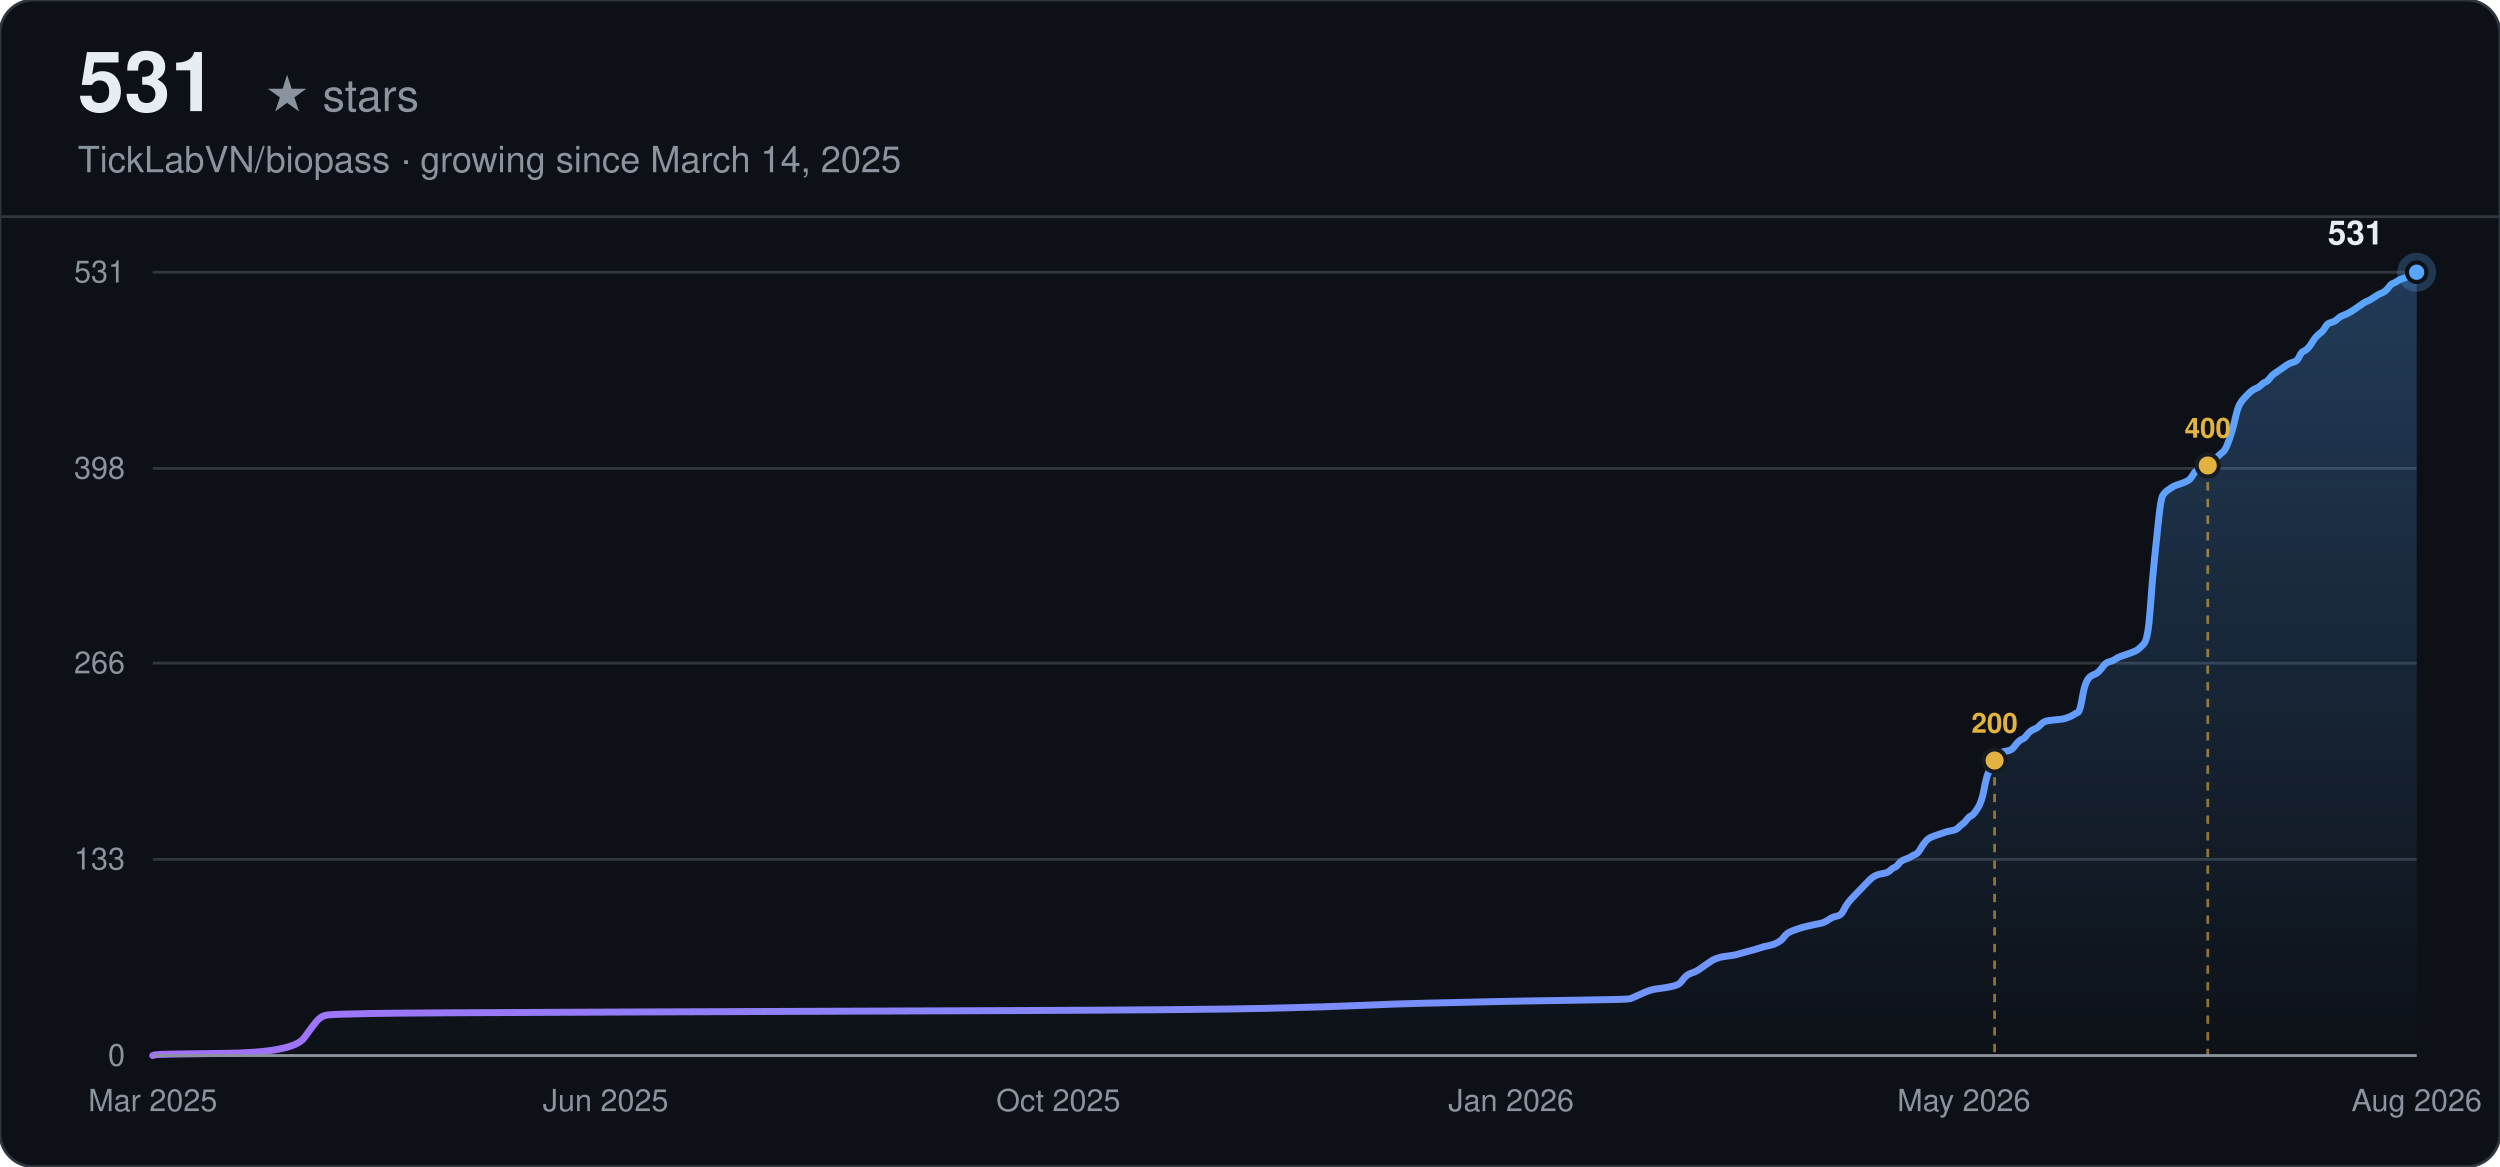
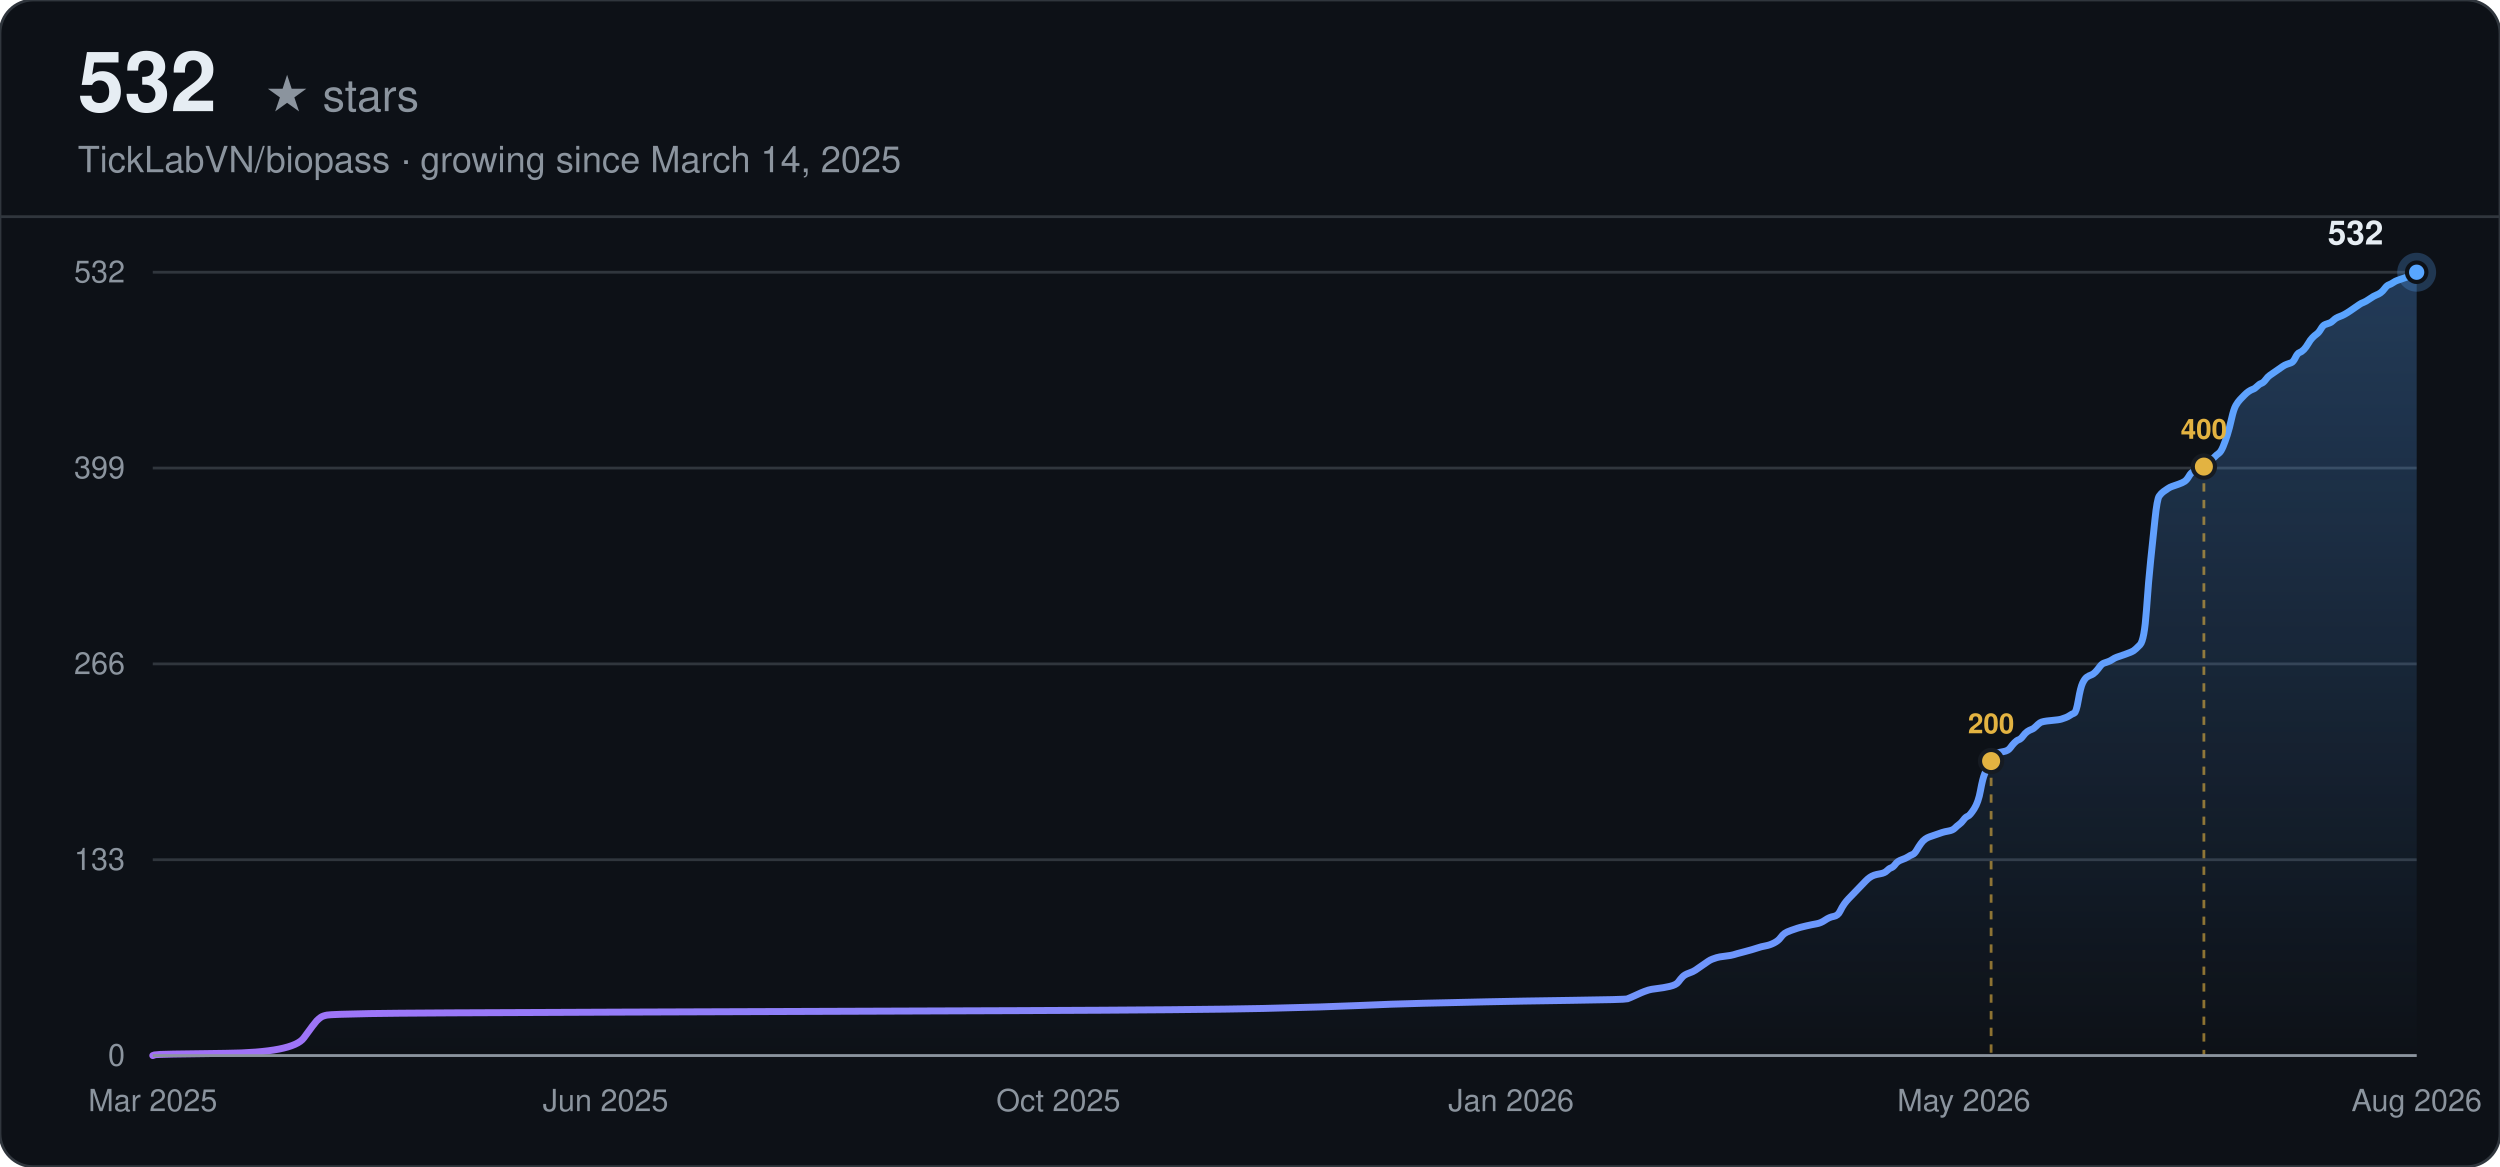
<svg xmlns="http://www.w3.org/2000/svg" width="900" height="420" viewBox="0 0 900 420" font-family="-apple-system, BlinkMacSystemFont, 'Segoe UI', Helvetica, Arial, sans-serif">
  <defs>
    <linearGradient id="line-dark" x1="0" y1="0" x2="1" y2="0">
      <stop offset="0%" stop-color="#a371f7" />
      <stop offset="100%" stop-color="#58a6ff" />
    </linearGradient>
    <linearGradient id="area-dark" x1="0" y1="0" x2="0" y2="1">
      <stop offset="0%" stop-color="#58a6ff" stop-opacity="0.28" />
      <stop offset="100%" stop-color="#58a6ff" stop-opacity="0" />
    </linearGradient>
  </defs>
  <rect width="900" height="420" rx="12" fill="#0d1117" />
  <rect width="900" height="420" rx="12" fill="none" stroke="#30363d" stroke-width="1" />
-   <text x="28" y="40" font-size="30" font-weight="700" fill="#e6edf3">531</text>
+   <text x="28" y="40" font-size="30" font-weight="700" fill="#e6edf3">532</text>
  <text x="28" y="40" font-size="16" fill="#8b949e" dx="67">★ stars</text>
  <text x="28" y="62" font-size="13" fill="#8b949e">TickLabVN/biopass · growing since March 14, 2025</text>
  <line x1="0" y1="78" x2="900" y2="78" stroke="#30363d" stroke-width="1" />
  <line x1="55" y1="380.00" x2="870" y2="380.00" stroke="#30363d" stroke-width="1" />
  <text x="45" y="380.00" text-anchor="end" dominant-baseline="middle" font-size="11" fill="#8b949e">0</text>
-   <line x1="55" y1="309.37" x2="870" y2="309.37" stroke="#30363d" stroke-width="1" />
-   <text x="45" y="309.37" text-anchor="end" dominant-baseline="middle" font-size="11" fill="#8b949e">133</text>
-   <line x1="55" y1="238.73" x2="870" y2="238.73" stroke="#30363d" stroke-width="1" />
-   <text x="45" y="238.73" text-anchor="end" dominant-baseline="middle" font-size="11" fill="#8b949e">266</text>
-   <line x1="55" y1="168.63" x2="870" y2="168.63" stroke="#30363d" stroke-width="1" />
-   <text x="45" y="168.63" text-anchor="end" dominant-baseline="middle" font-size="11" fill="#8b949e">398</text>
+   <line x1="55" y1="309.50" x2="870" y2="309.50" stroke="#30363d" stroke-width="1" />
+   <text x="45" y="309.50" text-anchor="end" dominant-baseline="middle" font-size="11" fill="#8b949e">133</text>
+   <line x1="55" y1="239.00" x2="870" y2="239.00" stroke="#30363d" stroke-width="1" />
+   <text x="45" y="239.00" text-anchor="end" dominant-baseline="middle" font-size="11" fill="#8b949e">266</text>
+   <line x1="55" y1="168.50" x2="870" y2="168.50" stroke="#30363d" stroke-width="1" />
+   <text x="45" y="168.50" text-anchor="end" dominant-baseline="middle" font-size="11" fill="#8b949e">399</text>
  <line x1="55" y1="98.00" x2="870" y2="98.00" stroke="#30363d" stroke-width="1" />
-   <text x="45" y="98.00" text-anchor="end" dominant-baseline="middle" font-size="11" fill="#8b949e">531</text>
+   <text x="45" y="98.00" text-anchor="end" dominant-baseline="middle" font-size="11" fill="#8b949e">532</text>
  <text x="55.00" y="400" text-anchor="middle" font-size="11" fill="#8b949e">Mar 2025</text>
  <text x="218.00" y="400" text-anchor="middle" font-size="11" fill="#8b949e">Jun 2025</text>
  <text x="381.00" y="400" text-anchor="middle" font-size="11" fill="#8b949e">Oct 2025</text>
  <text x="544.00" y="400" text-anchor="middle" font-size="11" fill="#8b949e">Jan 2026</text>
  <text x="707.00" y="400" text-anchor="middle" font-size="11" fill="#8b949e">May 2026</text>
  <text x="870.00" y="400" text-anchor="middle" font-size="11" fill="#8b949e">Aug 2026</text>
-   <path d="M55.00,380.00 L55.77,379.73 Q56.53,379.47 81.09,379.20 Q105.65,378.94 109.49,373.63 Q113.32,368.32 114.09,367.52 Q114.86,366.72 115.63,366.19 Q116.39,365.66 117.93,365.40 Q119.46,365.13 133.28,364.86 Q147.09,364.60 223.83,364.33 Q300.57,364.07 366.57,363.80 Q432.57,363.54 455.59,363.01 Q478.62,362.47 490.13,361.94 Q501.64,361.41 513.15,361.15 Q524.66,360.88 536.17,360.62 Q547.68,360.35 566.87,360.08 Q586.05,359.82 586.82,359.55 Q587.59,359.29 589.89,358.23 Q592.19,357.16 592.96,356.90 Q593.73,356.63 594.50,356.37 Q595.26,356.10 597.57,355.84 Q599.87,355.57 602.17,355.04 Q604.47,354.51 605.24,353.45 Q606.01,352.38 606.77,351.59 Q607.54,350.79 609.08,350.26 Q610.61,349.73 611.38,349.20 Q612.15,348.67 613.68,347.60 Q615.22,346.54 615.98,346.01 Q616.75,345.48 617.52,345.21 Q618.29,344.95 619.05,344.68 Q619.82,344.42 622.12,344.15 Q624.43,343.89 625.19,343.62 Q625.96,343.36 629.03,342.56 Q632.10,341.76 633.63,341.23 Q635.17,340.70 636.70,340.44 Q638.24,340.17 639.77,339.37 Q641.31,338.58 642.08,337.51 Q642.84,336.45 643.61,335.92 Q644.38,335.39 645.91,334.86 Q647.45,334.33 648.22,334.06 Q648.98,333.80 651.29,333.27 Q653.59,332.73 655.12,332.47 Q656.66,332.20 658.19,331.14 Q659.73,330.08 661.26,329.81 Q662.80,329.55 663.56,327.95 Q664.33,326.36 665.10,325.30 Q665.87,324.24 666.63,323.44 Q667.40,322.64 668.17,321.85 Q668.94,321.05 669.70,320.25 Q670.47,319.46 671.24,318.66 Q672.01,317.86 672.77,317.07 Q673.54,316.27 674.31,315.74 Q675.08,315.21 675.84,314.94 Q676.61,314.68 678.15,314.41 Q679.68,314.15 680.45,313.35 Q681.21,312.55 681.98,312.29 Q682.75,312.02 683.52,310.96 Q684.28,309.90 685.82,309.37 Q687.35,308.84 688.12,308.31 Q688.89,307.77 689.66,307.51 Q690.42,307.24 691.19,305.92 Q691.96,304.59 692.73,303.53 Q693.49,302.46 694.26,301.93 Q695.03,301.40 695.80,301.14 Q696.56,300.87 697.33,300.60 Q698.10,300.34 698.87,300.07 Q699.63,299.81 700.40,299.54 Q701.17,299.28 702.70,299.01 Q704.24,298.75 705.00,297.95 Q705.77,297.15 706.54,296.62 Q707.31,296.09 708.07,295.03 Q708.84,293.97 709.61,293.70 Q710.38,293.44 711.91,291.05 Q713.45,288.66 714.21,284.41 Q714.98,280.16 715.75,278.30 Q716.52,276.44 717.28,274.85 Q718.05,273.25 718.82,272.19 Q719.59,271.13 720.35,270.86 Q721.12,270.60 722.66,270.33 Q724.19,270.07 724.96,269.01 Q725.73,267.94 726.49,267.15 Q727.26,266.35 728.03,266.08 Q728.79,265.82 729.56,264.76 Q730.33,263.69 731.10,263.16 Q731.86,262.63 732.63,262.37 Q733.40,262.10 734.17,261.31 Q734.93,260.51 735.70,259.98 Q736.47,259.45 739.54,259.18 Q742.61,258.92 743.38,258.65 Q744.14,258.38 744.91,258.12 Q745.68,257.85 746.45,257.32 Q747.21,256.79 747.98,256.53 Q748.75,256.26 749.52,251.75 Q750.28,247.23 751.05,245.64 Q751.82,244.05 752.58,243.51 Q753.35,242.98 754.12,242.72 Q754.89,242.45 755.65,241.66 Q756.42,240.86 757.19,239.80 Q757.96,238.73 758.72,238.47 Q759.49,238.20 760.26,237.94 Q761.03,237.67 761.79,237.14 Q762.56,236.61 763.33,236.34 Q764.10,236.08 766.40,235.28 Q768.70,234.49 769.47,233.95 Q770.24,233.42 771.77,231.83 Q773.31,230.24 774.07,219.35 Q774.84,208.46 775.61,201.29 Q776.37,194.12 777.14,186.69 Q777.91,179.25 778.68,178.19 Q779.44,177.13 780.21,176.60 Q780.98,176.07 781.75,175.54 Q782.51,175.01 783.28,174.74 Q784.05,174.47 785.58,173.94 Q787.12,173.41 787.89,172.88 Q788.65,172.35 789.42,171.02 Q790.19,169.69 790.96,169.43 Q791.72,169.16 792.49,168.90 Q793.26,168.63 794.03,168.10 Q794.79,167.57 795.56,166.77 Q796.33,165.98 797.10,165.45 Q797.86,164.92 798.63,164.12 Q799.40,163.32 800.16,162.79 Q800.93,162.26 801.70,160.40 Q802.47,158.54 803.23,156.15 Q804.00,153.76 804.77,150.31 Q805.54,146.86 806.30,145.53 Q807.07,144.20 807.84,143.41 Q808.61,142.61 809.37,141.81 Q810.14,141.02 810.91,140.49 Q811.68,139.95 812.44,139.69 Q813.21,139.42 813.98,138.63 Q814.75,137.83 815.51,137.56 Q816.28,137.30 817.05,136.24 Q817.82,135.18 818.58,134.64 Q819.35,134.11 820.89,133.05 Q822.42,131.99 823.19,131.46 Q823.95,130.93 824.72,130.66 Q825.49,130.40 826.26,130.13 Q827.02,129.86 827.79,128.27 Q828.56,126.68 829.33,126.41 Q830.09,126.15 830.86,125.35 Q831.63,124.55 832.40,123.23 Q833.16,121.90 833.93,121.10 Q834.70,120.31 835.47,119.77 Q836.23,119.24 837.00,117.92 Q837.77,116.59 838.54,116.32 Q839.30,116.06 840.07,115.79 Q840.84,115.53 841.61,114.73 Q842.37,113.93 843.91,113.40 Q845.44,112.87 847.74,111.28 Q850.05,109.68 850.81,109.15 Q851.58,108.62 852.35,108.36 Q853.12,108.09 854.65,107.03 Q856.19,105.97 856.95,105.70 Q857.72,105.44 858.49,104.90 Q859.26,104.37 860.02,103.31 Q860.79,102.25 861.56,101.98 Q862.33,101.72 863.09,101.19 Q863.86,100.66 864.63,100.39 Q865.40,100.12 866.16,99.86 Q866.93,99.59 867.70,99.33 Q868.47,99.06 869.23,98.53 L870.00,98.00 L870.00,380.00 L55.00,380.00 Z" fill="url(#area-dark)" stroke="none" />
-   <path d="M55.00,380.00 L55.77,379.73 Q56.53,379.47 81.09,379.20 Q105.65,378.94 109.49,373.63 Q113.32,368.32 114.09,367.52 Q114.86,366.72 115.63,366.19 Q116.39,365.66 117.93,365.40 Q119.46,365.13 133.28,364.86 Q147.09,364.60 223.83,364.33 Q300.57,364.07 366.57,363.80 Q432.57,363.54 455.59,363.01 Q478.62,362.47 490.13,361.94 Q501.64,361.41 513.15,361.15 Q524.66,360.88 536.17,360.62 Q547.68,360.35 566.87,360.08 Q586.05,359.82 586.82,359.55 Q587.59,359.29 589.89,358.23 Q592.19,357.16 592.96,356.90 Q593.73,356.63 594.50,356.37 Q595.26,356.10 597.57,355.84 Q599.87,355.57 602.17,355.04 Q604.47,354.51 605.24,353.45 Q606.01,352.38 606.77,351.59 Q607.54,350.79 609.08,350.26 Q610.61,349.73 611.38,349.20 Q612.15,348.67 613.68,347.60 Q615.22,346.54 615.98,346.01 Q616.75,345.48 617.52,345.21 Q618.29,344.95 619.05,344.68 Q619.82,344.42 622.12,344.15 Q624.43,343.89 625.19,343.62 Q625.96,343.36 629.03,342.56 Q632.10,341.76 633.63,341.23 Q635.17,340.70 636.70,340.44 Q638.24,340.17 639.77,339.37 Q641.31,338.58 642.08,337.51 Q642.84,336.45 643.61,335.92 Q644.38,335.39 645.91,334.86 Q647.45,334.33 648.22,334.06 Q648.98,333.80 651.29,333.27 Q653.59,332.73 655.12,332.47 Q656.66,332.20 658.19,331.14 Q659.73,330.08 661.26,329.81 Q662.80,329.55 663.56,327.95 Q664.33,326.36 665.10,325.30 Q665.87,324.24 666.63,323.44 Q667.40,322.64 668.17,321.85 Q668.94,321.05 669.70,320.25 Q670.47,319.46 671.24,318.66 Q672.01,317.86 672.77,317.07 Q673.54,316.27 674.31,315.74 Q675.08,315.21 675.84,314.94 Q676.61,314.68 678.15,314.41 Q679.68,314.15 680.45,313.35 Q681.21,312.55 681.98,312.29 Q682.75,312.02 683.52,310.96 Q684.28,309.90 685.82,309.37 Q687.35,308.84 688.12,308.31 Q688.89,307.77 689.66,307.51 Q690.42,307.24 691.19,305.92 Q691.96,304.59 692.73,303.53 Q693.49,302.46 694.26,301.93 Q695.03,301.40 695.80,301.14 Q696.56,300.87 697.33,300.60 Q698.10,300.34 698.87,300.07 Q699.63,299.81 700.40,299.54 Q701.17,299.28 702.70,299.01 Q704.24,298.75 705.00,297.95 Q705.77,297.15 706.54,296.62 Q707.31,296.09 708.07,295.03 Q708.84,293.97 709.61,293.70 Q710.38,293.44 711.91,291.05 Q713.45,288.66 714.21,284.41 Q714.98,280.16 715.75,278.30 Q716.52,276.44 717.28,274.85 Q718.05,273.25 718.82,272.19 Q719.59,271.13 720.35,270.86 Q721.12,270.60 722.66,270.33 Q724.19,270.07 724.96,269.01 Q725.73,267.94 726.49,267.15 Q727.26,266.35 728.03,266.08 Q728.79,265.82 729.56,264.76 Q730.33,263.69 731.10,263.16 Q731.86,262.63 732.63,262.37 Q733.40,262.10 734.17,261.31 Q734.93,260.51 735.70,259.98 Q736.47,259.45 739.54,259.18 Q742.61,258.92 743.38,258.65 Q744.14,258.38 744.91,258.12 Q745.68,257.85 746.45,257.32 Q747.21,256.79 747.98,256.53 Q748.75,256.26 749.52,251.75 Q750.28,247.23 751.05,245.64 Q751.82,244.05 752.58,243.51 Q753.35,242.98 754.12,242.72 Q754.89,242.45 755.65,241.66 Q756.42,240.86 757.19,239.80 Q757.96,238.73 758.72,238.47 Q759.49,238.20 760.26,237.94 Q761.03,237.67 761.79,237.14 Q762.56,236.61 763.33,236.34 Q764.10,236.08 766.40,235.28 Q768.70,234.49 769.47,233.95 Q770.24,233.42 771.77,231.83 Q773.31,230.24 774.07,219.35 Q774.84,208.46 775.61,201.29 Q776.37,194.12 777.14,186.69 Q777.91,179.25 778.68,178.19 Q779.44,177.13 780.21,176.60 Q780.98,176.07 781.75,175.54 Q782.51,175.01 783.28,174.74 Q784.05,174.47 785.58,173.94 Q787.12,173.41 787.89,172.88 Q788.65,172.35 789.42,171.02 Q790.19,169.69 790.96,169.43 Q791.72,169.16 792.49,168.90 Q793.26,168.63 794.03,168.10 Q794.79,167.57 795.56,166.77 Q796.33,165.98 797.10,165.45 Q797.86,164.92 798.63,164.12 Q799.40,163.32 800.16,162.79 Q800.93,162.26 801.70,160.40 Q802.47,158.54 803.23,156.15 Q804.00,153.76 804.77,150.31 Q805.54,146.86 806.30,145.53 Q807.07,144.20 807.84,143.41 Q808.61,142.61 809.37,141.81 Q810.14,141.02 810.91,140.49 Q811.68,139.95 812.44,139.69 Q813.21,139.42 813.98,138.63 Q814.75,137.83 815.51,137.56 Q816.28,137.30 817.05,136.24 Q817.82,135.18 818.58,134.64 Q819.35,134.11 820.89,133.05 Q822.42,131.99 823.19,131.46 Q823.95,130.93 824.72,130.66 Q825.49,130.40 826.26,130.13 Q827.02,129.86 827.79,128.27 Q828.56,126.68 829.33,126.41 Q830.09,126.15 830.86,125.35 Q831.63,124.55 832.40,123.23 Q833.16,121.90 833.93,121.10 Q834.70,120.31 835.47,119.77 Q836.23,119.24 837.00,117.92 Q837.77,116.59 838.54,116.32 Q839.30,116.06 840.07,115.79 Q840.84,115.53 841.61,114.73 Q842.37,113.93 843.91,113.40 Q845.44,112.87 847.74,111.28 Q850.05,109.68 850.81,109.15 Q851.58,108.62 852.35,108.36 Q853.12,108.09 854.65,107.03 Q856.19,105.97 856.95,105.70 Q857.72,105.44 858.49,104.90 Q859.26,104.37 860.02,103.31 Q860.79,102.25 861.56,101.98 Q862.33,101.72 863.09,101.19 Q863.86,100.66 864.63,100.39 Q865.40,100.12 866.16,99.86 Q866.93,99.59 867.70,99.33 Q868.47,99.06 869.23,98.53 L870.00,98.00" fill="none" stroke="url(#line-dark)" stroke-width="2.5" stroke-linecap="round" />
-   <line x1="718.05" y1="273.79" x2="718.05" y2="380.00" stroke="#e3b341" stroke-width="1" stroke-dasharray="3,3" opacity="0.6" />
-   <circle cx="718.05" cy="273.79" r="4" fill="#e3b341" stroke="#161b22" stroke-width="1.5" />
-   <text x="718.05" y="263.79" text-anchor="middle" font-size="10" font-weight="600" fill="#e3b341">200</text>
-   <line x1="794.79" y1="167.57" x2="794.79" y2="380.00" stroke="#e3b341" stroke-width="1" stroke-dasharray="3,3" opacity="0.6" />
-   <circle cx="794.79" cy="167.57" r="4" fill="#e3b341" stroke="#161b22" stroke-width="1.5" />
-   <text x="794.79" y="157.57" text-anchor="middle" font-size="10" font-weight="600" fill="#e3b341">400</text>
+   <path d="M55.00,380.00 L55.77,379.73 Q56.53,379.47 81.04,379.20 Q105.55,378.94 109.38,373.64 Q113.21,368.34 113.98,367.54 Q114.75,366.75 115.51,366.22 Q116.28,365.69 117.81,365.42 Q119.34,365.16 133.13,364.89 Q146.92,364.63 223.52,364.36 Q300.11,364.10 365.99,363.83 Q431.86,363.57 454.84,363.04 Q477.82,362.51 489.31,361.98 Q500.80,361.45 512.29,361.18 Q523.78,360.92 535.27,360.65 Q546.76,360.39 565.91,360.12 Q585.06,359.86 585.82,359.59 Q586.59,359.33 588.89,358.27 Q591.18,357.21 591.95,356.94 Q592.72,356.68 593.48,356.41 Q594.25,356.15 596.55,355.88 Q598.84,355.62 601.14,355.09 Q603.44,354.56 604.21,353.50 Q604.97,352.44 605.74,351.64 Q606.50,350.85 608.04,350.32 Q609.57,349.79 610.33,349.26 Q611.10,348.73 612.63,347.67 Q614.16,346.61 614.93,346.08 Q615.70,345.55 616.46,345.28 Q617.23,345.02 617.99,344.75 Q618.76,344.48 621.06,344.22 Q623.36,343.95 624.12,343.69 Q624.89,343.42 627.95,342.63 Q631.02,341.83 632.55,341.30 Q634.08,340.77 635.61,340.51 Q637.14,340.24 638.67,339.45 Q640.21,338.65 640.97,337.59 Q641.74,336.53 642.50,336.00 Q643.27,335.47 644.80,334.94 Q646.33,334.41 647.10,334.15 Q647.87,333.88 650.16,333.35 Q652.46,332.82 653.99,332.56 Q655.53,332.29 657.06,331.23 Q658.59,330.17 660.12,329.91 Q661.65,329.64 662.42,328.05 Q663.19,326.46 663.95,325.40 Q664.72,324.34 665.48,323.55 Q666.25,322.75 667.02,321.96 Q667.78,321.16 668.55,320.37 Q669.31,319.57 670.08,318.78 Q670.85,317.98 671.61,317.19 Q672.38,316.39 673.14,315.86 Q673.91,315.33 674.68,315.07 Q675.44,314.80 676.97,314.54 Q678.51,314.27 679.27,313.48 Q680.04,312.68 680.80,312.42 Q681.57,312.15 682.34,311.09 Q683.10,310.03 684.63,309.50 Q686.17,308.97 686.93,308.44 Q687.70,307.91 688.46,307.64 Q689.23,307.38 690.00,306.05 Q690.76,304.73 691.53,303.67 Q692.29,302.61 693.06,302.08 Q693.83,301.55 694.59,301.28 Q695.36,301.02 696.12,300.75 Q696.89,300.49 697.66,300.22 Q698.42,299.96 699.19,299.69 Q699.95,299.43 701.48,299.16 Q703.02,298.90 703.78,298.10 Q704.55,297.31 705.31,296.78 Q706.08,296.25 706.85,295.19 Q707.61,294.13 708.38,293.86 Q709.14,293.60 710.68,291.21 Q712.21,288.83 712.97,284.59 Q713.74,280.35 714.51,278.49 Q715.27,276.64 716.04,275.05 Q716.80,273.45 717.57,272.39 Q718.34,271.33 719.10,271.07 Q719.87,270.80 721.40,270.54 Q722.93,270.27 723.70,269.21 Q724.46,268.15 725.23,267.36 Q726.00,266.56 726.76,266.30 Q727.53,266.03 728.29,264.97 Q729.06,263.91 729.83,263.38 Q730.59,262.85 731.36,262.59 Q732.12,262.32 732.89,261.53 Q733.66,260.73 734.42,260.20 Q735.19,259.67 738.25,259.41 Q741.32,259.14 742.08,258.88 Q742.85,258.61 743.61,258.35 Q744.38,258.08 745.15,257.55 Q745.91,257.02 746.68,256.76 Q747.44,256.49 748.21,251.99 Q748.98,247.48 749.74,245.89 Q750.51,244.30 751.27,243.77 Q752.04,243.24 752.81,242.98 Q753.57,242.71 754.34,241.92 Q755.10,241.12 755.87,240.06 Q756.64,239.00 757.40,238.73 Q758.17,238.47 758.93,238.20 Q759.70,237.94 760.47,237.41 Q761.23,236.88 762.00,236.61 Q762.76,236.35 765.06,235.55 Q767.36,234.76 768.13,234.23 Q768.89,233.70 770.42,232.11 Q771.95,230.52 772.72,219.65 Q773.49,208.79 774.25,201.63 Q775.02,194.47 775.78,187.05 Q776.55,179.63 777.32,178.57 Q778.08,177.51 778.85,176.98 Q779.61,176.45 780.38,175.92 Q781.15,175.39 781.91,175.13 Q782.68,174.86 784.21,174.33 Q785.74,173.80 786.51,173.27 Q787.27,172.74 788.04,171.42 Q788.81,170.09 789.57,169.83 Q790.34,169.56 791.10,169.30 Q791.87,169.03 792.64,168.50 Q793.40,167.97 794.17,167.17 Q794.93,166.38 795.70,165.85 Q796.47,165.32 797.23,164.52 Q798.00,163.73 798.76,163.20 Q799.53,162.67 800.30,160.81 Q801.06,158.96 801.83,156.57 Q802.59,154.19 803.36,150.74 Q804.13,147.30 804.89,145.97 Q805.66,144.65 806.42,143.85 Q807.19,143.06 807.96,142.26 Q808.72,141.47 809.49,140.94 Q810.25,140.41 811.02,140.14 Q811.79,139.88 812.55,139.08 Q813.32,138.29 814.08,138.02 Q814.85,137.76 815.62,136.70 Q816.38,135.64 817.15,135.11 Q817.91,134.58 819.45,133.52 Q820.98,132.45 821.74,131.92 Q822.51,131.39 823.28,131.13 Q824.04,130.86 824.81,130.60 Q825.57,130.33 826.34,128.74 Q827.11,127.15 827.87,126.89 Q828.64,126.62 829.40,125.83 Q830.17,125.03 830.94,123.71 Q831.70,122.38 832.47,121.59 Q833.23,120.79 834.00,120.26 Q834.77,119.73 835.53,118.41 Q836.30,117.08 837.06,116.82 Q837.83,116.55 838.59,116.29 Q839.36,116.02 840.13,115.23 Q840.89,114.43 842.42,113.90 Q843.96,113.37 846.25,111.78 Q848.55,110.19 849.32,109.66 Q850.08,109.13 850.85,108.87 Q851.62,108.60 853.15,107.54 Q854.68,106.48 855.45,106.22 Q856.21,105.95 856.98,105.42 Q857.74,104.89 858.51,103.83 Q859.28,102.77 860.04,102.51 Q860.81,102.24 861.57,101.71 Q862.34,101.18 863.11,100.92 Q863.87,100.65 864.64,100.39 Q865.40,100.12 866.17,99.86 Q866.94,99.59 867.70,99.06 Q868.47,98.53 869.23,98.27 L870.00,98.00 L870.00,380.00 L55.00,380.00 Z" fill="url(#area-dark)" stroke="none" />
+   <path d="M55.00,380.00 L55.77,379.73 Q56.53,379.47 81.04,379.20 Q105.55,378.94 109.38,373.64 Q113.21,368.34 113.98,367.54 Q114.75,366.75 115.51,366.22 Q116.28,365.69 117.81,365.42 Q119.34,365.16 133.13,364.89 Q146.92,364.63 223.52,364.36 Q300.11,364.10 365.99,363.83 Q431.86,363.57 454.84,363.04 Q477.82,362.51 489.31,361.98 Q500.80,361.45 512.29,361.18 Q523.78,360.92 535.27,360.65 Q546.76,360.39 565.91,360.12 Q585.06,359.86 585.82,359.59 Q586.59,359.33 588.89,358.27 Q591.18,357.21 591.95,356.94 Q592.72,356.68 593.48,356.41 Q594.25,356.15 596.55,355.88 Q598.84,355.62 601.14,355.09 Q603.44,354.56 604.21,353.50 Q604.97,352.44 605.74,351.64 Q606.50,350.85 608.04,350.32 Q609.57,349.79 610.33,349.26 Q611.10,348.73 612.63,347.67 Q614.16,346.61 614.93,346.08 Q615.70,345.55 616.46,345.28 Q617.23,345.02 617.99,344.75 Q618.76,344.48 621.06,344.22 Q623.36,343.95 624.12,343.69 Q624.89,343.42 627.95,342.63 Q631.02,341.83 632.55,341.30 Q634.08,340.77 635.61,340.51 Q637.14,340.24 638.67,339.45 Q640.21,338.65 640.97,337.59 Q641.74,336.53 642.50,336.00 Q643.27,335.47 644.80,334.94 Q646.33,334.41 647.10,334.15 Q647.87,333.88 650.16,333.35 Q652.46,332.82 653.99,332.56 Q655.53,332.29 657.06,331.23 Q658.59,330.17 660.12,329.91 Q661.65,329.64 662.42,328.05 Q663.19,326.46 663.95,325.40 Q664.72,324.34 665.48,323.55 Q666.25,322.75 667.02,321.96 Q667.78,321.16 668.55,320.37 Q669.31,319.57 670.08,318.78 Q670.85,317.98 671.61,317.19 Q672.38,316.39 673.14,315.86 Q673.91,315.33 674.68,315.07 Q675.44,314.80 676.97,314.54 Q678.51,314.27 679.27,313.48 Q680.04,312.68 680.80,312.42 Q681.57,312.15 682.34,311.09 Q683.10,310.03 684.63,309.50 Q686.17,308.97 686.93,308.44 Q687.70,307.91 688.46,307.64 Q689.23,307.38 690.00,306.05 Q690.76,304.73 691.53,303.67 Q692.29,302.61 693.06,302.08 Q693.83,301.55 694.59,301.28 Q695.36,301.02 696.12,300.75 Q696.89,300.49 697.66,300.22 Q698.42,299.96 699.19,299.69 Q699.95,299.43 701.48,299.16 Q703.02,298.90 703.78,298.10 Q704.55,297.31 705.31,296.78 Q706.08,296.25 706.85,295.19 Q707.61,294.13 708.38,293.86 Q709.14,293.60 710.68,291.21 Q712.21,288.83 712.97,284.59 Q713.74,280.35 714.51,278.49 Q715.27,276.64 716.04,275.05 Q716.80,273.45 717.57,272.39 Q718.34,271.33 719.10,271.07 Q719.87,270.80 721.40,270.54 Q722.93,270.27 723.70,269.21 Q724.46,268.15 725.23,267.36 Q726.00,266.56 726.76,266.30 Q727.53,266.03 728.29,264.97 Q729.06,263.91 729.83,263.38 Q730.59,262.85 731.36,262.59 Q732.12,262.32 732.89,261.53 Q733.66,260.73 734.42,260.20 Q735.19,259.67 738.25,259.41 Q741.32,259.14 742.08,258.88 Q742.85,258.61 743.61,258.35 Q744.38,258.08 745.15,257.55 Q745.91,257.02 746.68,256.76 Q747.44,256.49 748.21,251.99 Q748.98,247.48 749.74,245.89 Q750.51,244.30 751.27,243.77 Q752.04,243.24 752.81,242.98 Q753.57,242.71 754.34,241.92 Q755.10,241.12 755.87,240.06 Q756.64,239.00 757.40,238.73 Q758.17,238.47 758.93,238.20 Q759.70,237.94 760.47,237.41 Q761.23,236.88 762.00,236.61 Q762.76,236.35 765.06,235.55 Q767.36,234.76 768.13,234.23 Q768.89,233.70 770.42,232.11 Q771.95,230.52 772.72,219.65 Q773.49,208.79 774.25,201.63 Q775.02,194.47 775.78,187.05 Q776.55,179.63 777.32,178.57 Q778.08,177.51 778.85,176.98 Q779.61,176.45 780.38,175.92 Q781.15,175.39 781.91,175.13 Q782.68,174.86 784.21,174.33 Q785.74,173.80 786.51,173.27 Q787.27,172.74 788.04,171.42 Q788.81,170.09 789.57,169.83 Q790.34,169.56 791.10,169.30 Q791.87,169.03 792.64,168.50 Q793.40,167.97 794.17,167.17 Q794.93,166.38 795.70,165.85 Q796.47,165.32 797.23,164.52 Q798.00,163.73 798.76,163.20 Q799.53,162.67 800.30,160.81 Q801.06,158.96 801.83,156.57 Q802.59,154.19 803.36,150.74 Q804.13,147.30 804.89,145.97 Q805.66,144.65 806.42,143.85 Q807.19,143.06 807.96,142.26 Q808.72,141.47 809.49,140.94 Q810.25,140.41 811.02,140.14 Q811.79,139.88 812.55,139.08 Q813.32,138.29 814.08,138.02 Q814.85,137.76 815.62,136.70 Q816.38,135.64 817.15,135.11 Q817.91,134.58 819.45,133.52 Q820.98,132.45 821.74,131.92 Q822.51,131.39 823.28,131.13 Q824.04,130.86 824.81,130.60 Q825.57,130.33 826.34,128.74 Q827.11,127.15 827.87,126.89 Q828.64,126.62 829.40,125.83 Q830.17,125.03 830.94,123.71 Q831.70,122.38 832.47,121.59 Q833.23,120.79 834.00,120.26 Q834.77,119.73 835.53,118.41 Q836.30,117.08 837.06,116.82 Q837.83,116.55 838.59,116.29 Q839.36,116.02 840.13,115.23 Q840.89,114.43 842.42,113.90 Q843.96,113.37 846.25,111.78 Q848.55,110.19 849.32,109.66 Q850.08,109.13 850.85,108.87 Q851.62,108.60 853.15,107.54 Q854.68,106.48 855.45,106.22 Q856.21,105.95 856.98,105.42 Q857.74,104.89 858.51,103.83 Q859.28,102.77 860.04,102.51 Q860.81,102.24 861.57,101.71 Q862.34,101.18 863.11,100.92 Q863.87,100.65 864.64,100.39 Q865.40,100.12 866.17,99.86 Q866.94,99.59 867.70,99.06 Q868.47,98.53 869.23,98.27 L870.00,98.00" fill="none" stroke="url(#line-dark)" stroke-width="2.5" stroke-linecap="round" />
+   <line x1="716.80" y1="273.98" x2="716.80" y2="380.00" stroke="#e3b341" stroke-width="1" stroke-dasharray="3,3" opacity="0.6" />
+   <circle cx="716.80" cy="273.98" r="4" fill="#e3b341" stroke="#161b22" stroke-width="1.5" />
+   <text x="716.80" y="263.98" text-anchor="middle" font-size="10" font-weight="600" fill="#e3b341">200</text>
+   <line x1="793.40" y1="167.97" x2="793.40" y2="380.00" stroke="#e3b341" stroke-width="1" stroke-dasharray="3,3" opacity="0.6" />
+   <circle cx="793.40" cy="167.97" r="4" fill="#e3b341" stroke="#161b22" stroke-width="1.5" />
+   <text x="793.40" y="157.97" text-anchor="middle" font-size="10" font-weight="600" fill="#e3b341">400</text>
  <circle cx="870.00" cy="98.00" r="7" fill="#58a6ff" opacity="0.25" />
  <circle cx="870.00" cy="98.00" r="3.5" fill="#58a6ff" stroke="#0d1117" stroke-width="1.5" />
-   <text x="858.00" y="88.00" text-anchor="end" font-size="12" font-weight="600" fill="#e6edf3">531</text>
+   <text x="858.00" y="88.00" text-anchor="end" font-size="12" font-weight="600" fill="#e6edf3">532</text>
  <line x1="55" y1="380.00" x2="870" y2="380.00" stroke="#8b949e" stroke-width="1" />
</svg>
